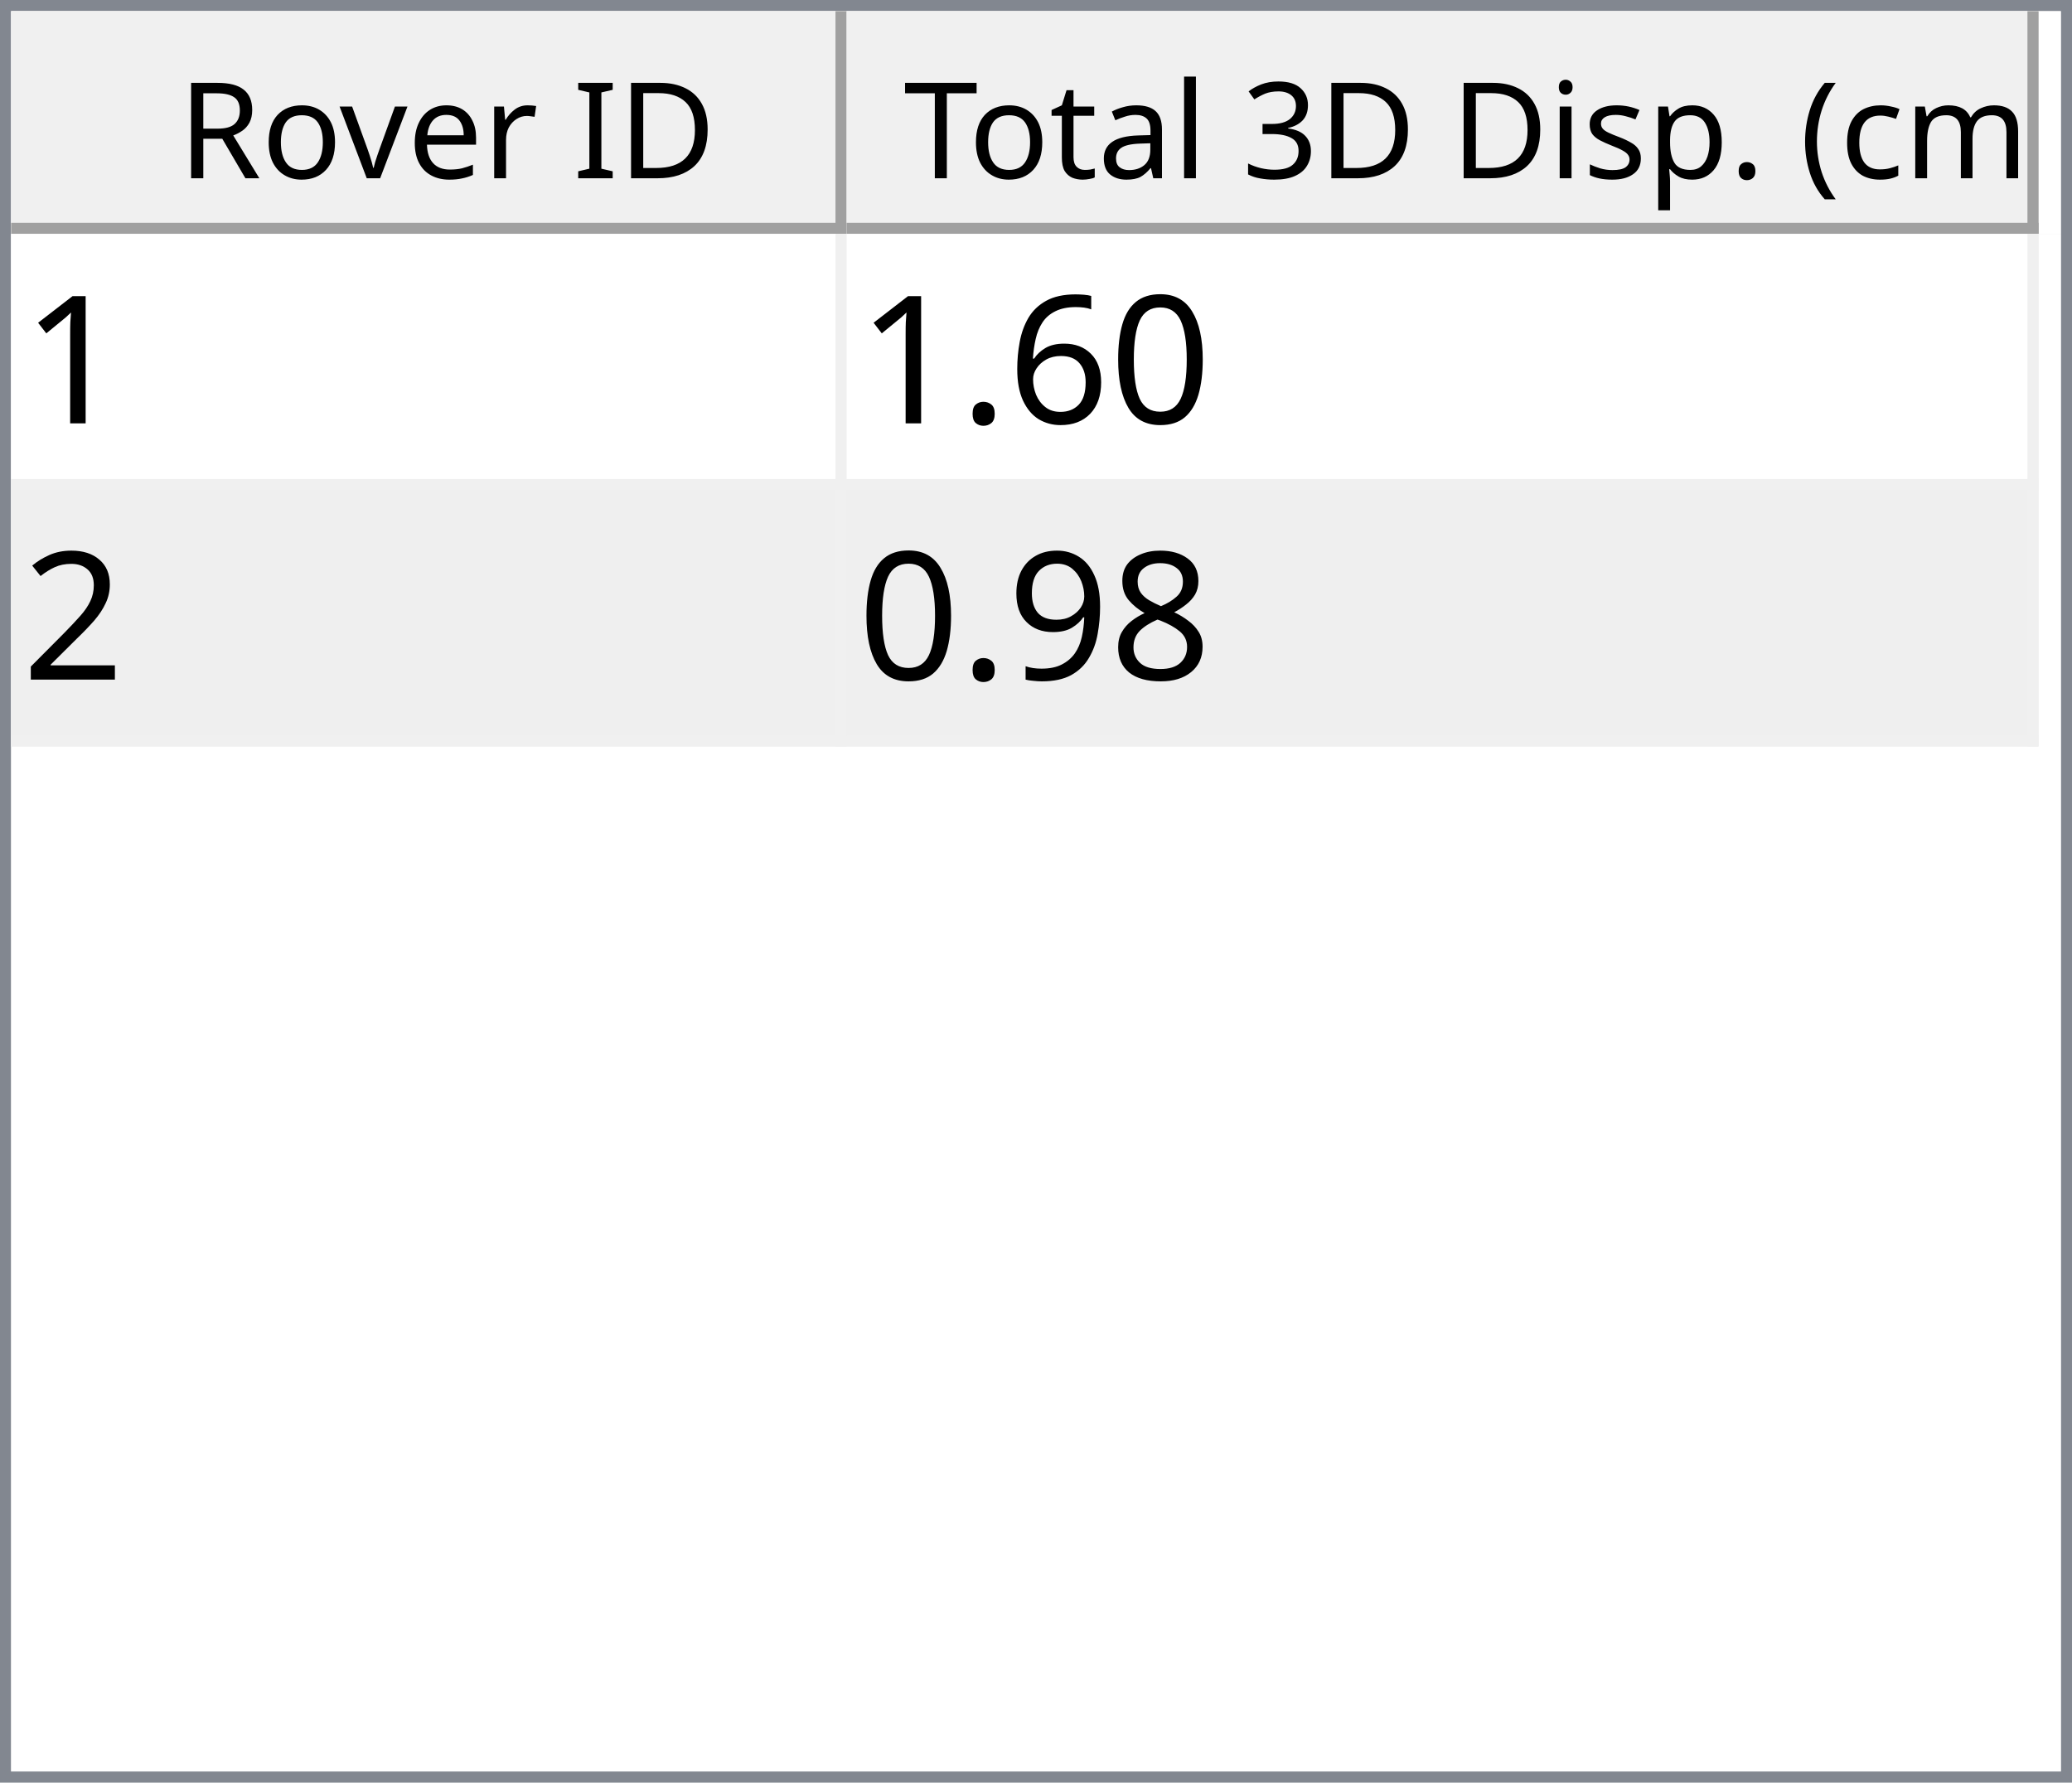
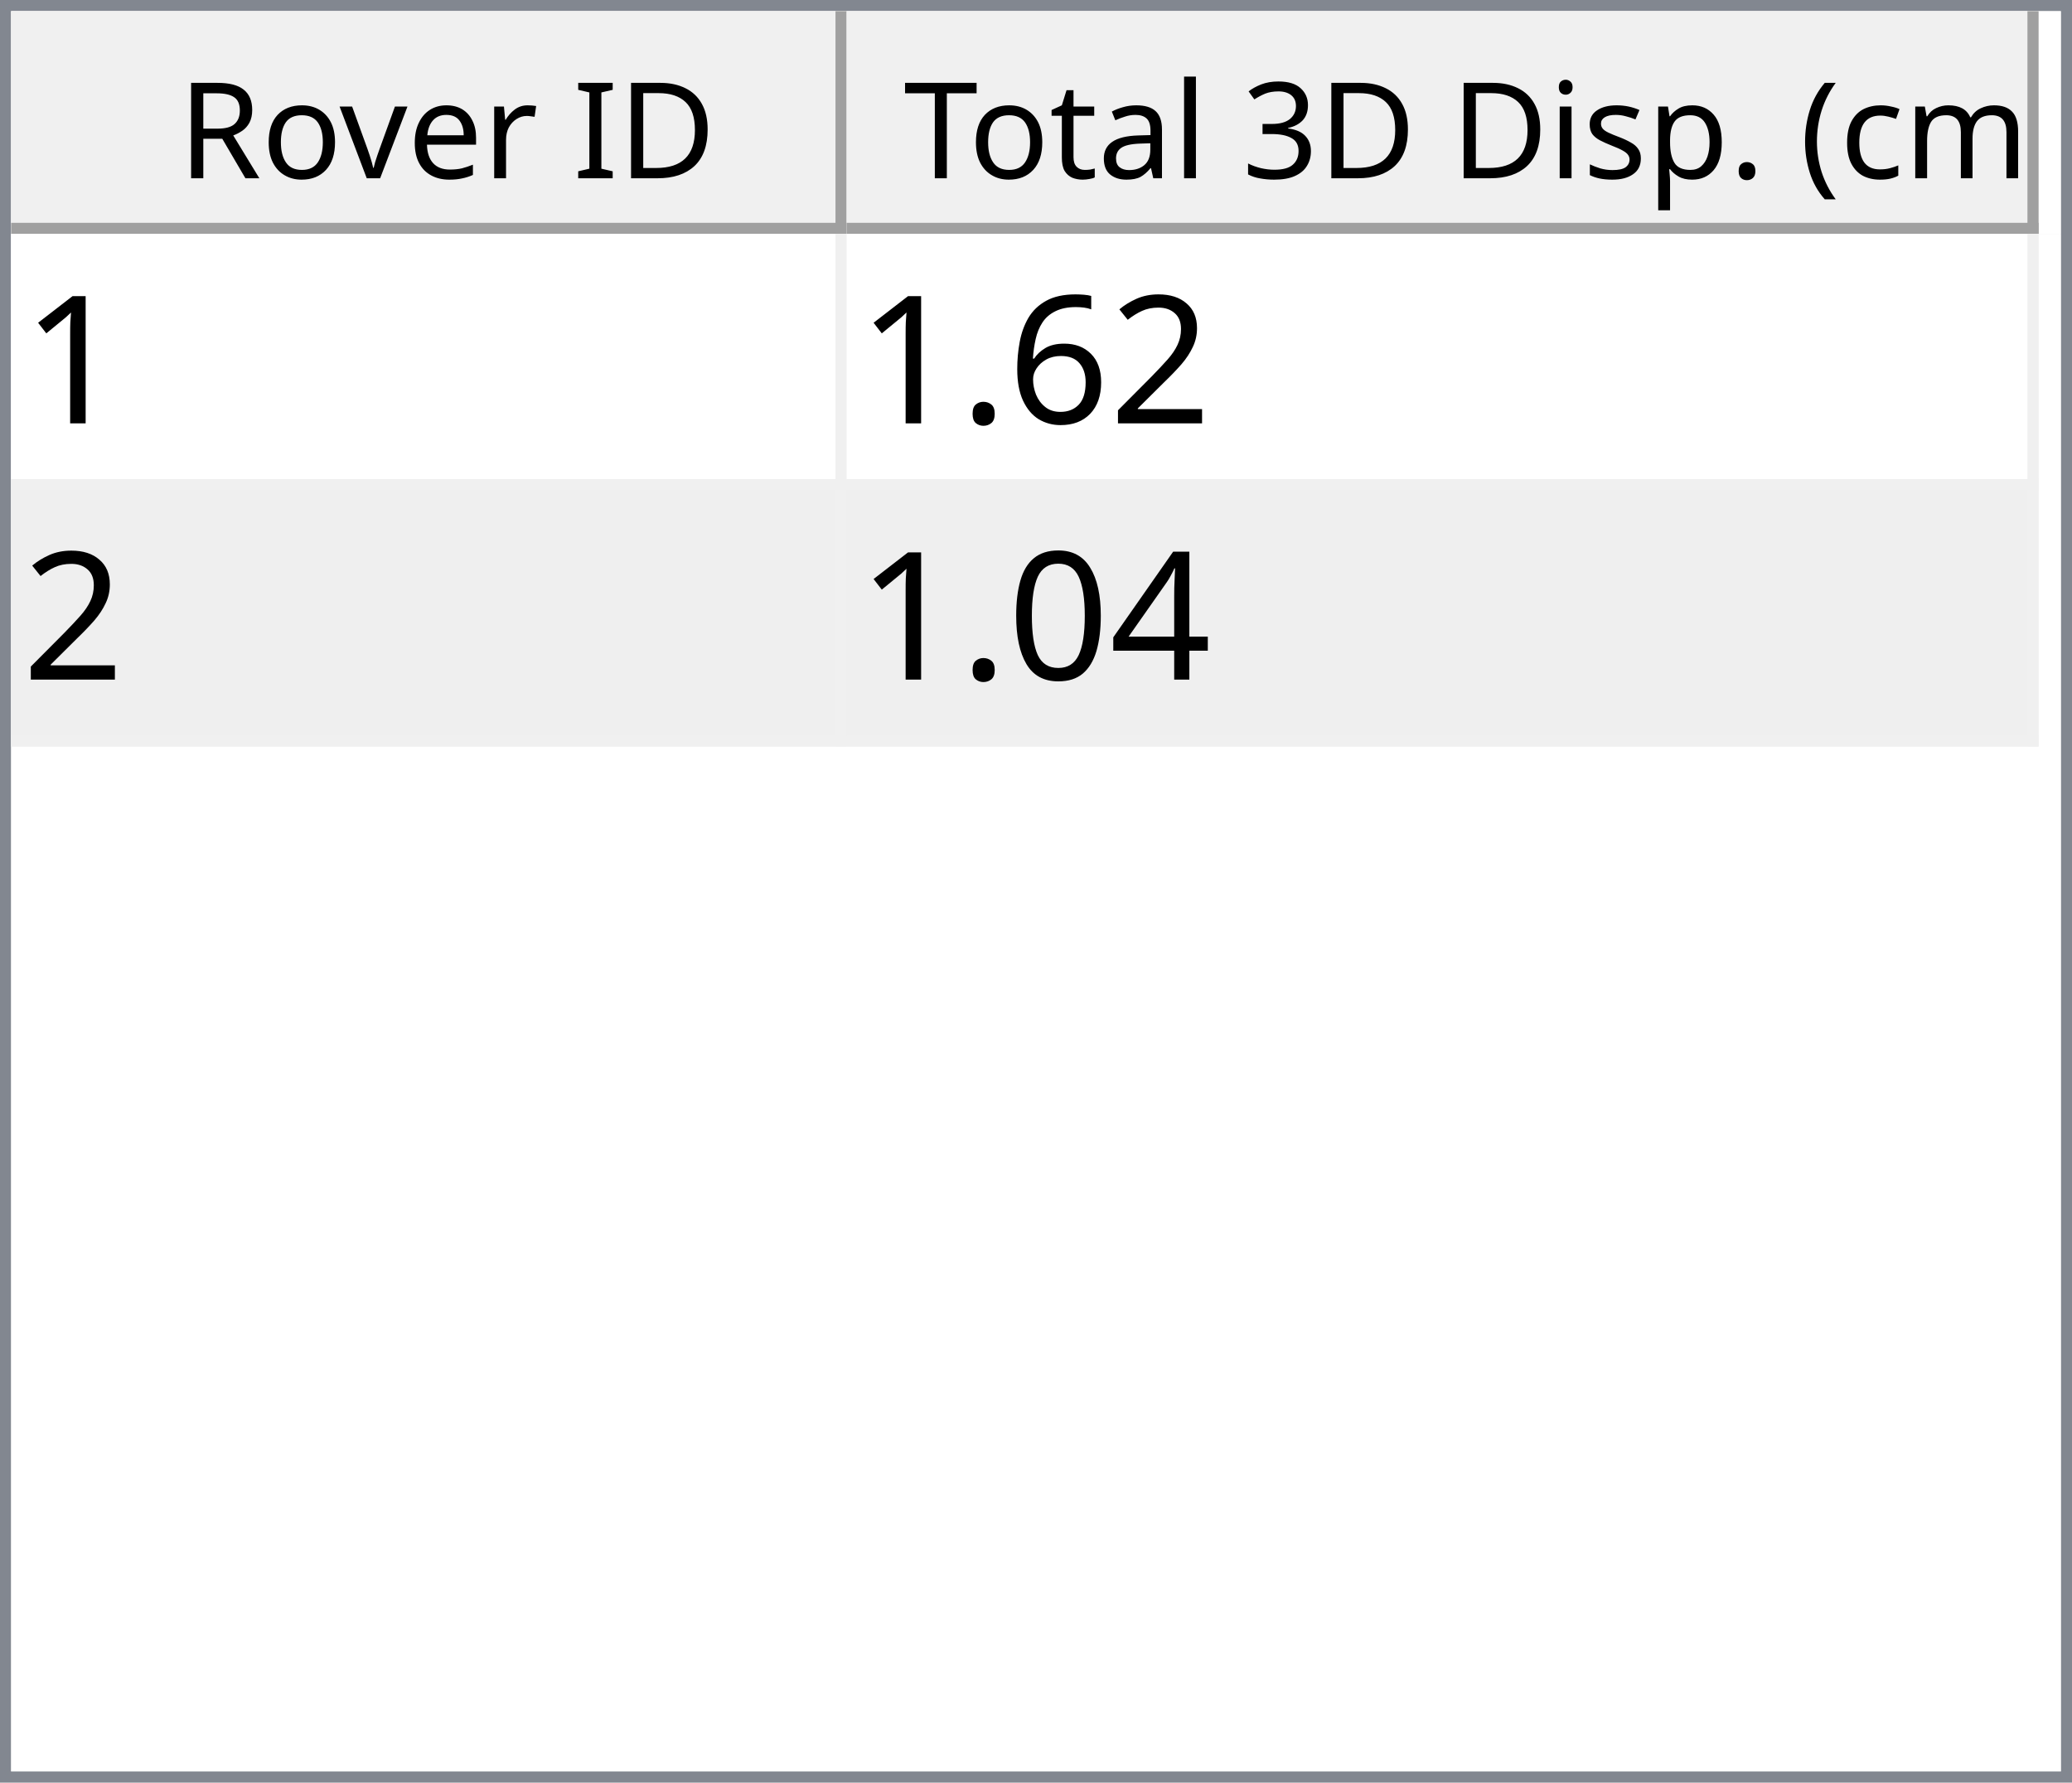
<svg xmlns="http://www.w3.org/2000/svg" style="fill-opacity:1; color-rendering:auto; color-interpolation:auto; text-rendering:auto; stroke:black; stroke-linecap:square; stroke-miterlimit:10; shape-rendering:auto; stroke-opacity:1; fill:black; stroke-dasharray:none; font-weight:normal; stroke-width:1; font-family:'Dialog'; font-style:normal; stroke-linejoin:miter; font-size:12px; stroke-dashoffset:0; image-rendering:auto;" width="186" height="160">
  <defs id="genericDefs" />
  <g>
    <defs id="defs1">
      <clipPath clipPathUnits="userSpaceOnUse" id="clipPath1">
        <path d="M0 0 L186 0 L186 160 L0 160 L0 0 Z" />
      </clipPath>
      <clipPath clipPathUnits="userSpaceOnUse" id="clipPath2">
        <path d="M0 0 L0 160 L186 160 L186 0 Z" />
      </clipPath>
      <clipPath clipPathUnits="userSpaceOnUse" id="clipPath3">
        <path d="M0 0 L0 20 L184 20 L184 0 Z" />
      </clipPath>
      <clipPath clipPathUnits="userSpaceOnUse" id="clipPath4">
        <path d="M0 0 L0 20 L75 20 L75 0 Z" />
      </clipPath>
      <clipPath clipPathUnits="userSpaceOnUse" id="clipPath5">
        <path d="M1 1 L1 19 L74 19 L74 1 Z" />
      </clipPath>
      <clipPath clipPathUnits="userSpaceOnUse" id="clipPath6">
        <path d="M0 0 L0 18 L73 18 L73 0 Z" />
      </clipPath>
      <clipPath clipPathUnits="userSpaceOnUse" id="clipPath7">
        <path d="M-0.5 -0.5 L-0.5 19.5 L74.5 19.5 L74.5 -0.5 Z" />
      </clipPath>
      <clipPath clipPathUnits="userSpaceOnUse" id="clipPath8">
        <path d="M0 0 L0 20 L107 20 L107 0 Z" />
      </clipPath>
      <clipPath clipPathUnits="userSpaceOnUse" id="clipPath9">
        <path d="M1 1 L1 19 L106 19 L106 1 Z" />
      </clipPath>
      <clipPath clipPathUnits="userSpaceOnUse" id="clipPath10">
        <path d="M0 0 L0 18 L105 18 L105 0 Z" />
      </clipPath>
      <clipPath clipPathUnits="userSpaceOnUse" id="clipPath11">
        <path d="M-0.5 -0.5 L-0.5 19.5 L106.5 19.5 L106.5 -0.5 Z" />
      </clipPath>
      <clipPath clipPathUnits="userSpaceOnUse" id="clipPath12">
        <path d="M0 0 L0 138 L184 138 L184 0 Z" />
      </clipPath>
      <clipPath clipPathUnits="userSpaceOnUse" id="clipPath13">
        <path d="M0 0 L0 46 L182 46 L182 0 Z" />
      </clipPath>
      <clipPath clipPathUnits="userSpaceOnUse" id="clipPath14">
        <path d="M-0.5 -0.5 L-0.5 45.5 L181.5 45.5 L181.5 -0.5 Z" />
      </clipPath>
      <clipPath clipPathUnits="userSpaceOnUse" id="clipPath15">
        <path d="M0 0 L0 22 L74 22 L74 0 Z" />
      </clipPath>
      <clipPath clipPathUnits="userSpaceOnUse" id="clipPath16">
        <path d="M0 0 L0 22 L106 22 L106 0 Z" />
      </clipPath>
      <font horiz-adv-x="64.551" id="font1">
        <font-face ascent="107.91" descent="25.098" units-per-em="100" style="font-style:normal; font-family:Segoe UI; font-weight:normal;" />
        <missing-glyph horiz-adv-x="64.551" d="M8.109 0 L8.109 68.266 L56.453 68.266 L56.453 0 L8.109 0 ZM15.328 7.234 L49.219 7.234 L49.219 61.031 L15.328 61.031 L15.328 7.234 Z" />
        <glyph unicode="D" horiz-adv-x="70.117" d="M9.188 0 L9.188 70.016 L28.516 70.016 Q65.531 70.016 65.531 35.891 Q65.531 19.672 55.25 9.836 Q44.969 0 27.734 0 L9.188 0 ZM17.391 62.594 L17.391 7.422 L27.828 7.422 Q41.609 7.422 49.273 14.797 Q56.938 22.172 56.938 35.688 Q56.938 62.594 28.328 62.594 L17.391 62.594 Z" />
        <glyph unicode="I" horiz-adv-x="26.611" d="M17.391 0 L9.188 0 L9.188 70.016 L17.391 70.016 L17.391 0 Z" />
        <glyph unicode=" " horiz-adv-x="27.393" d="" />
        <glyph unicode="r" horiz-adv-x="34.766" d="M34.188 41.891 Q32.078 43.5 28.125 43.5 Q23 43.5 19.555 38.672 Q16.109 33.844 16.109 25.484 L16.109 0 L8.109 0 L8.109 50 L16.109 50 L16.109 39.703 L16.312 39.703 Q18.016 44.969 21.531 47.922 Q25.047 50.875 29.391 50.875 Q32.516 50.875 34.188 50.203 L34.188 41.891 Z" />
        <glyph unicode="e" horiz-adv-x="52.295" d="M48.297 23 L12.984 23 Q13.188 14.656 17.484 10.109 Q21.781 5.562 29.297 5.562 Q37.75 5.562 44.828 11.141 L44.828 3.609 Q38.234 -1.172 27.391 -1.172 Q16.797 -1.172 10.742 5.641 Q4.688 12.453 4.688 24.812 Q4.688 36.469 11.305 43.82 Q17.922 51.172 27.734 51.172 Q37.547 51.172 42.922 44.828 Q48.297 38.484 48.297 27.203 L48.297 23 ZM40.094 29.781 Q40.047 36.719 36.75 40.578 Q33.453 44.438 27.594 44.438 Q21.922 44.438 17.969 40.383 Q14.016 36.328 13.094 29.781 L40.094 29.781 Z" />
        <glyph unicode="v" horiz-adv-x="47.9" d="M47.406 50 L27.484 0 L19.625 0 L0.688 50 L9.469 50 L22.172 13.672 Q23.578 9.672 23.922 6.688 L24.125 6.688 Q24.609 10.453 25.688 13.484 L38.969 50 L47.406 50 Z" />
        <glyph unicode="o" horiz-adv-x="58.594" d="M29 -1.172 Q17.922 -1.172 11.305 5.836 Q4.688 12.844 4.688 24.422 Q4.688 37.016 11.57 44.094 Q18.453 51.172 30.172 51.172 Q41.359 51.172 47.633 44.289 Q53.906 37.406 53.906 25.203 Q53.906 13.234 47.141 6.031 Q40.375 -1.172 29 -1.172 ZM29.594 44.438 Q21.875 44.438 17.383 39.188 Q12.891 33.938 12.891 24.703 Q12.891 15.828 17.43 10.695 Q21.969 5.562 29.594 5.562 Q37.359 5.562 41.531 10.594 Q45.703 15.625 45.703 24.906 Q45.703 34.281 41.531 39.359 Q37.359 44.438 29.594 44.438 Z" />
        <glyph unicode="R" horiz-adv-x="59.814" d="M59.375 0 L49.609 0 L37.891 19.625 Q36.281 22.359 34.766 24.289 Q33.25 26.219 31.664 27.438 Q30.078 28.656 28.25 29.219 Q26.422 29.781 24.125 29.781 L17.391 29.781 L17.391 0 L9.188 0 L9.188 70.016 L30.078 70.016 Q34.672 70.016 38.555 68.867 Q42.438 67.719 45.289 65.375 Q48.141 63.031 49.758 59.547 Q51.375 56.062 51.375 51.375 Q51.375 47.703 50.273 44.656 Q49.172 41.609 47.148 39.211 Q45.125 36.812 42.266 35.133 Q39.406 33.453 35.844 32.516 L35.844 32.328 Q37.594 31.547 38.891 30.547 Q40.188 29.547 41.359 28.18 Q42.531 26.812 43.68 25.078 Q44.828 23.344 46.234 21.047 L59.375 0 ZM17.391 62.594 L17.391 37.203 L28.516 37.203 Q31.594 37.203 34.203 38.133 Q36.812 39.062 38.719 40.797 Q40.625 42.531 41.703 45.047 Q42.781 47.562 42.781 50.688 Q42.781 56.297 39.141 59.445 Q35.5 62.594 28.609 62.594 L17.391 62.594 Z" />
        <glyph unicode=")" horiz-adv-x="30.176" d="M8.297 -15.922 L1.172 -15.922 Q16.406 2.344 16.406 26.812 Q16.406 51.469 1.078 70.016 L8.297 70.016 Q23.531 52.156 23.531 26.703 Q23.531 1.375 8.297 -15.922 Z" />
        <glyph unicode="m" horiz-adv-x="86.133" d="M79.109 0 L71.094 0 L71.094 28.719 Q71.094 37.016 68.531 40.727 Q65.969 44.438 59.906 44.438 Q54.781 44.438 51.195 39.75 Q47.609 35.062 47.609 28.516 L47.609 0 L39.594 0 L39.594 29.688 Q39.594 44.438 28.219 44.438 Q22.953 44.438 19.531 40.016 Q16.109 35.594 16.109 28.516 L16.109 0 L8.109 0 L8.109 50 L16.109 50 L16.109 42.094 L16.312 42.094 Q21.625 51.172 31.844 51.172 Q36.969 51.172 40.773 48.312 Q44.578 45.453 46 40.828 Q51.562 51.172 62.594 51.172 Q79.109 51.172 79.109 30.812 L79.109 0 Z" />
        <glyph unicode="c" horiz-adv-x="46.191" d="M42.188 2.297 Q36.422 -1.172 28.516 -1.172 Q17.828 -1.172 11.258 5.789 Q4.688 12.75 4.688 23.828 Q4.688 36.188 11.766 43.68 Q18.844 51.172 30.672 51.172 Q37.25 51.172 42.281 48.734 L42.281 40.531 Q36.719 44.438 30.375 44.438 Q22.703 44.438 17.797 38.945 Q12.891 33.453 12.891 24.516 Q12.891 15.719 17.508 10.641 Q22.125 5.562 29.891 5.562 Q36.422 5.562 42.188 9.906 L42.188 2.297 Z" />
        <glyph unicode="(" horiz-adv-x="30.176" d="M29.109 -15.922 L21.969 -15.922 Q6.844 1.375 6.844 26.703 Q6.844 52.156 21.969 70.016 L29.203 70.016 Q13.875 51.469 13.875 26.812 Q13.875 2.344 29.109 -15.922 Z" />
        <glyph unicode="." horiz-adv-x="21.68" d="M10.891 -1.078 Q8.641 -1.078 7.055 0.539 Q5.469 2.156 5.469 4.391 Q5.469 6.641 7.055 8.273 Q8.641 9.906 10.891 9.906 Q13.188 9.906 14.797 8.273 Q16.406 6.641 16.406 4.391 Q16.406 2.156 14.797 0.539 Q13.188 -1.078 10.891 -1.078 Z" />
        <glyph unicode="p" horiz-adv-x="58.789" d="M16.312 7.234 L16.109 7.234 L16.109 -23 L8.109 -23 L8.109 50 L16.109 50 L16.109 41.219 L16.312 41.219 Q22.219 51.172 33.594 51.172 Q43.266 51.172 48.688 44.461 Q54.109 37.75 54.109 26.469 Q54.109 13.922 48 6.375 Q41.891 -1.172 31.297 -1.172 Q21.578 -1.172 16.312 7.234 ZM16.109 27.391 L16.109 20.406 Q16.109 14.203 20.141 9.883 Q24.172 5.562 30.375 5.562 Q37.641 5.562 41.773 11.133 Q45.906 16.703 45.906 26.609 Q45.906 34.969 42.047 39.703 Q38.188 44.438 31.594 44.438 Q24.609 44.438 20.359 39.578 Q16.109 34.719 16.109 27.391 Z" />
        <glyph unicode="s" horiz-adv-x="42.432" d="M5.078 1.812 L5.078 10.406 Q11.625 5.562 19.484 5.562 Q30.031 5.562 30.031 12.594 Q30.031 14.594 29.125 15.992 Q28.219 17.391 26.68 18.461 Q25.141 19.531 23.07 20.383 Q21 21.234 18.609 22.172 Q15.281 23.484 12.766 24.828 Q10.25 26.172 8.57 27.859 Q6.891 29.547 6.031 31.695 Q5.172 33.844 5.172 36.719 Q5.172 40.234 6.789 42.945 Q8.406 45.656 11.086 47.484 Q13.766 49.312 17.211 50.242 Q20.656 51.172 24.312 51.172 Q30.812 51.172 35.938 48.922 L35.938 40.828 Q30.422 44.438 23.25 44.438 Q21 44.438 19.195 43.922 Q17.391 43.406 16.094 42.477 Q14.797 41.547 14.086 40.258 Q13.375 38.969 13.375 37.406 Q13.375 35.453 14.086 34.133 Q14.797 32.812 16.164 31.789 Q17.531 30.766 19.484 29.938 Q21.438 29.109 23.922 28.125 Q27.25 26.859 29.883 25.516 Q32.516 24.172 34.375 22.484 Q36.234 20.797 37.234 18.602 Q38.234 16.406 38.234 13.375 Q38.234 9.672 36.602 6.938 Q34.969 4.203 32.234 2.398 Q29.5 0.594 25.93 -0.289 Q22.359 -1.172 18.453 -1.172 Q10.75 -1.172 5.078 1.812 Z" />
        <glyph unicode="i" horiz-adv-x="24.219" d="M12.203 62.703 Q10.062 62.703 8.547 64.164 Q7.031 65.625 7.031 67.875 Q7.031 70.125 8.547 71.609 Q10.062 73.094 12.203 73.094 Q14.406 73.094 15.945 71.609 Q17.484 70.125 17.484 67.875 Q17.484 65.719 15.945 64.211 Q14.406 62.703 12.203 62.703 ZM16.109 0 L8.109 0 L8.109 50 L16.109 50 L16.109 0 Z" />
        <glyph unicode="3" horiz-adv-x="53.906" d="M46.531 19.828 Q46.531 15.094 44.75 11.211 Q42.969 7.328 39.719 4.57 Q36.469 1.812 31.93 0.297 Q27.391 -1.219 21.922 -1.219 Q11.922 -1.219 6 2.594 L6 11.188 Q13.094 5.609 22.219 5.609 Q25.875 5.609 28.828 6.539 Q31.781 7.469 33.906 9.227 Q36.031 10.984 37.18 13.477 Q38.328 15.969 38.328 19.094 Q38.328 32.812 18.797 32.812 L12.984 32.812 L12.984 39.594 L18.5 39.594 Q35.797 39.594 35.797 52.484 Q35.797 64.406 22.609 64.406 Q15.188 64.406 8.688 59.422 L8.688 67.188 Q15.375 71.188 24.609 71.188 Q29 71.188 32.57 69.969 Q36.141 68.75 38.68 66.555 Q41.219 64.359 42.609 61.281 Q44 58.203 44 54.5 Q44 40.672 30.031 36.719 L30.031 36.531 Q33.594 36.141 36.625 34.797 Q39.656 33.453 41.852 31.305 Q44.047 29.156 45.289 26.25 Q46.531 23.344 46.531 19.828 Z" />
        <glyph unicode="l" horiz-adv-x="24.219" d="M16.109 0 L8.109 0 L8.109 74.031 L16.109 74.031 L16.109 0 Z" />
        <glyph unicode="a" horiz-adv-x="50.879" d="M43.891 0 L35.891 0 L35.891 7.812 L35.688 7.812 Q30.469 -1.172 20.312 -1.172 Q12.844 -1.172 8.617 2.781 Q4.391 6.734 4.391 13.281 Q4.391 27.297 20.906 29.594 L35.891 31.688 Q35.891 44.438 25.594 44.438 Q16.547 44.438 9.281 38.281 L9.281 46.484 Q16.656 51.172 26.266 51.172 Q43.891 51.172 43.891 32.516 L43.891 0 ZM35.891 25.297 L23.828 23.641 Q18.266 22.859 15.43 20.875 Q12.594 18.891 12.594 13.875 Q12.594 10.203 15.211 7.883 Q17.828 5.562 22.172 5.562 Q28.125 5.562 32.008 9.742 Q35.891 13.922 35.891 20.312 L35.891 25.297 Z" />
        <glyph unicode="t" horiz-adv-x="33.887" d="M31.297 0.484 Q28.469 -1.078 23.828 -1.078 Q10.688 -1.078 10.688 13.578 L10.688 43.172 L2.094 43.172 L2.094 50 L10.688 50 L10.688 62.203 L18.703 64.797 L18.703 50 L31.297 50 L31.297 43.172 L18.703 43.172 L18.703 14.984 Q18.703 9.969 20.414 7.82 Q22.125 5.672 26.078 5.672 Q29.109 5.672 31.297 7.328 L31.297 0.484 Z" />
        <glyph unicode="T" horiz-adv-x="52.393" d="M50.594 62.594 L30.375 62.594 L30.375 0 L22.172 0 L22.172 62.594 L2 62.594 L2 70.016 L50.594 70.016 L50.594 62.594 Z" />
      </font>
      <font horiz-adv-x="75.0" id="font2">
        <font-face ascent="100.537" descent="21.973" units-per-em="100" style="font-style:normal; font-family:sans-serif; font-weight:normal;" />
        <missing-glyph horiz-adv-x="75.0" d="M12.5 0 L12.5 62.5 L62.5 62.5 L62.5 0 L12.5 0 ZM14.062 1.562 L60.938 1.562 L60.938 60.938 L14.062 60.938 L14.062 1.562 Z" />
        <glyph unicode="1" horiz-adv-x="55.615" d="M37.25 0 L28.469 0 L28.469 56 Q25.297 52.984 20.141 49.953 Q14.984 46.922 10.891 45.406 L10.891 53.906 Q18.266 57.375 23.781 62.305 Q29.297 67.234 31.594 71.875 L37.25 71.875 L37.25 0 Z" />
-         <glyph unicode="0" horiz-adv-x="55.615" d="M4.156 35.297 Q4.156 48 6.766 55.742 Q9.375 63.484 14.523 67.68 Q19.672 71.875 27.484 71.875 Q33.25 71.875 37.594 69.555 Q41.938 67.234 44.773 62.867 Q47.609 58.5 49.219 52.227 Q50.828 45.953 50.828 35.297 Q50.828 22.703 48.242 14.969 Q45.656 7.234 40.508 3.008 Q35.359 -1.219 27.484 -1.219 Q17.141 -1.219 11.234 6.203 Q4.156 15.141 4.156 35.297 ZM13.188 35.297 Q13.188 17.672 17.312 11.836 Q21.438 6 27.484 6 Q33.547 6 37.672 11.859 Q41.797 17.719 41.797 35.297 Q41.797 52.984 37.672 58.789 Q33.547 64.594 27.391 64.594 Q21.344 64.594 17.719 59.469 Q13.188 52.938 13.188 35.297 Z" />
+         <glyph unicode="2" horiz-adv-x="55.615" d="M50.344 8.453 L50.344 0 L3.031 0 Q2.938 3.172 4.047 6.109 Q5.859 10.938 9.836 15.625 Q13.812 20.312 21.344 26.469 Q33.016 36.031 37.117 41.625 Q41.219 47.219 41.219 52.203 Q41.219 57.422 37.477 61.008 Q33.734 64.594 27.734 64.594 Q21.391 64.594 17.578 60.789 Q13.766 56.984 13.719 50.25 L4.688 51.172 Q5.609 61.281 11.664 66.578 Q17.719 71.875 27.938 71.875 Q38.234 71.875 44.242 66.164 Q50.25 60.453 50.25 52 Q50.25 47.703 48.492 43.555 Q46.734 39.406 42.656 34.812 Q38.578 30.219 29.109 22.219 Q21.188 15.578 18.945 13.211 Q16.703 10.844 15.234 8.453 L50.344 8.453 Z" />
        <glyph unicode="6" horiz-adv-x="55.615" d="M49.75 54.047 L41.016 53.375 Q39.844 58.547 37.703 60.891 Q34.125 64.656 28.906 64.656 Q24.703 64.656 21.531 62.312 Q17.391 59.281 14.992 53.469 Q12.594 47.656 12.5 36.922 Q15.672 41.75 20.266 44.094 Q24.859 46.438 29.891 46.438 Q38.672 46.438 44.852 39.969 Q51.031 33.5 51.031 23.25 Q51.031 16.5 48.125 10.719 Q45.219 4.938 40.141 1.859 Q35.062 -1.219 28.609 -1.219 Q17.625 -1.219 10.695 6.859 Q3.766 14.938 3.766 33.5 Q3.766 54.25 11.422 63.672 Q18.109 71.875 29.438 71.875 Q37.891 71.875 43.289 67.141 Q48.688 62.406 49.75 54.047 ZM13.875 23.188 Q13.875 18.656 15.797 14.508 Q17.719 10.359 21.188 8.18 Q24.656 6 28.469 6 Q34.031 6 38.039 10.492 Q42.047 14.984 42.047 22.703 Q42.047 30.125 38.086 34.398 Q34.125 38.672 28.125 38.672 Q22.172 38.672 18.023 34.398 Q13.875 30.125 13.875 23.188 Z" />
        <glyph unicode="." horiz-adv-x="27.783" d="M9.078 0 L9.078 10.016 L19.094 10.016 L19.094 0 L9.078 0 Z" />
-         <glyph unicode="2" horiz-adv-x="55.615" d="M50.344 8.453 L50.344 0 L3.031 0 Q2.938 3.172 4.047 6.109 Q5.859 10.938 9.836 15.625 Q13.812 20.312 21.344 26.469 Q33.016 36.031 37.117 41.625 Q41.219 47.219 41.219 52.203 Q41.219 57.422 37.477 61.008 Q33.734 64.594 27.734 64.594 Q21.391 64.594 17.578 60.789 Q13.766 56.984 13.719 50.25 L4.688 51.172 Q5.609 61.281 11.664 66.578 Q17.719 71.875 27.938 71.875 Q38.234 71.875 44.242 66.164 Q50.25 60.453 50.25 52 Q50.25 47.703 48.492 43.555 Q46.734 39.406 42.656 34.812 Q38.578 30.219 29.109 22.219 Q21.188 15.578 18.945 13.211 Q16.703 10.844 15.234 8.453 L50.344 8.453 Z" />
-         <glyph unicode="8" horiz-adv-x="55.615" d="M17.672 38.812 Q12.203 40.828 9.57 44.539 Q6.938 48.25 6.938 53.422 Q6.938 61.234 12.555 66.555 Q18.172 71.875 27.484 71.875 Q36.859 71.875 42.578 66.43 Q48.297 60.984 48.297 53.172 Q48.297 48.188 45.68 44.508 Q43.062 40.828 37.75 38.812 Q44.344 36.672 47.781 31.883 Q51.219 27.094 51.219 20.453 Q51.219 11.281 44.727 5.031 Q38.234 -1.219 27.641 -1.219 Q17.047 -1.219 10.547 5.055 Q4.047 11.328 4.047 20.703 Q4.047 27.688 7.594 32.398 Q11.141 37.109 17.672 38.812 ZM15.922 53.719 Q15.922 48.641 19.195 45.414 Q22.469 42.188 27.688 42.188 Q32.766 42.188 36.016 45.383 Q39.266 48.578 39.266 53.219 Q39.266 58.062 35.914 61.359 Q32.562 64.656 27.594 64.656 Q22.562 64.656 19.242 61.43 Q15.922 58.203 15.922 53.719 ZM13.094 20.656 Q13.094 16.891 14.875 13.375 Q16.656 9.859 20.172 7.93 Q23.688 6 27.734 6 Q34.031 6 38.133 10.055 Q42.234 14.109 42.234 20.359 Q42.234 26.703 38.016 30.859 Q33.797 35.016 27.438 35.016 Q21.234 35.016 17.164 30.914 Q13.094 26.812 13.094 20.656 Z" />
-         <glyph unicode="9" horiz-adv-x="55.615" d="M5.469 16.547 L13.922 17.328 Q14.984 11.375 18.016 8.688 Q21.047 6 25.781 6 Q29.828 6 32.883 7.859 Q35.938 9.719 37.891 12.82 Q39.844 15.922 41.164 21.195 Q42.484 26.469 42.484 31.938 Q42.484 32.516 42.438 33.688 Q39.797 29.5 35.234 26.883 Q30.672 24.266 25.344 24.266 Q16.453 24.266 10.305 30.711 Q4.156 37.156 4.156 47.703 Q4.156 58.594 10.578 65.234 Q17 71.875 26.656 71.875 Q33.641 71.875 39.43 68.117 Q45.219 64.359 48.219 57.398 Q51.219 50.438 51.219 37.25 Q51.219 23.531 48.242 15.406 Q45.266 7.281 39.383 3.031 Q33.5 -1.219 25.594 -1.219 Q17.188 -1.219 11.867 3.445 Q6.547 8.109 5.469 16.547 ZM41.453 48.141 Q41.453 55.719 37.43 60.156 Q33.406 64.594 27.734 64.594 Q21.875 64.594 17.531 59.812 Q13.188 55.031 13.188 47.406 Q13.188 40.578 17.312 36.305 Q21.438 32.031 27.484 32.031 Q33.594 32.031 37.523 36.305 Q41.453 40.578 41.453 48.141 Z" />
+         <glyph unicode="4" horiz-adv-x="55.615" d="M32.328 0 L32.328 17.141 L1.266 17.141 L1.266 25.203 L33.938 71.578 L41.109 71.578 L41.109 25.203 L50.781 25.203 L50.781 17.141 L41.109 17.141 L41.109 0 L32.328 0 ZM32.328 25.203 L32.328 57.469 L9.906 25.203 L32.328 25.203 Z" />
+         <glyph unicode="0" horiz-adv-x="55.615" d="M4.156 35.297 Q4.156 48 6.766 55.742 Q9.375 63.484 14.523 67.68 Q19.672 71.875 27.484 71.875 Q33.25 71.875 37.594 69.555 Q41.938 67.234 44.773 62.867 Q47.609 58.5 49.219 52.227 Q50.828 45.953 50.828 35.297 Q50.828 22.703 48.242 14.969 Q45.656 7.234 40.508 3.008 Q35.359 -1.219 27.484 -1.219 Q17.141 -1.219 11.234 6.203 Q4.156 15.141 4.156 35.297 ZM13.188 35.297 Q13.188 17.672 17.312 11.836 Q21.438 6 27.484 6 Q33.547 6 37.672 11.859 Q41.797 17.719 41.797 35.297 Q41.797 52.984 37.672 58.789 Q33.547 64.594 27.391 64.594 Q21.344 64.594 17.719 59.469 Q13.188 52.938 13.188 35.297 Z" />
      </font>
    </defs>
    <g style="fill:white; stroke:white;">
      <rect x="0" y="0" width="186" style="clip-path:url(#clipPath1); stroke:none;" height="160" />
    </g>
    <g style="fill:white; text-rendering:optimizeSpeed; color-rendering:optimizeSpeed; image-rendering:optimizeSpeed; shape-rendering:crispEdges; stroke:white; color-interpolation:sRGB;">
      <rect x="0" width="186" height="160" y="0" style="stroke:none;" />
      <path style="stroke:none;" d="M0 160 L186 160 L186 0 L0 0 Z" />
    </g>
    <g style="fill:rgb(240,240,240); font-family:'Segoe UI'; stroke:rgb(240,240,240);">
      <rect x="0" y="0" width="186" style="clip-path:url(#clipPath2); stroke:none;" height="160" />
    </g>
    <g style="fill:rgb(130,135,144); font-family:'Segoe UI'; stroke:rgb(130,135,144);">
      <path d="M0 0 L186 0 L186 160 L0 160 L0 0 ZM1 1 L185 1 L185 159 L1 159 L1 1 Z" style="fill-rule:evenodd; clip-path:url(#clipPath2); stroke:none;" />
    </g>
    <g style="fill:white; font-family:'Segoe UI'; stroke:white;" transform="translate(1,1)">
      <rect x="0" y="0" width="184" style="clip-path:url(#clipPath3); stroke:none;" height="20" />
    </g>
    <g style="fill:rgb(240,240,240); font-family:'Segoe UI'; stroke:rgb(240,240,240);" transform="translate(1,1)">
      <rect x="0" y="0" width="75" style="clip-path:url(#clipPath4); stroke:none;" height="20" />
    </g>
    <g style="font-family:'Segoe UI';" transform="translate(2,2)">
      <text x="14" xml:space="preserve" y="14" style="clip-path:url(#clipPath6); stroke:none;">Rover ID</text>
    </g>
    <g style="fill:rgb(160,160,160); font-family:'Segoe UI'; stroke:rgb(160,160,160); stroke-linejoin:bevel;" transform="translate(1.5,1.5)">
      <line x1="74" x2="74" y1="0" style="fill:none; clip-path:url(#clipPath7);" y2="19" />
    </g>
    <g style="fill:rgb(160,160,160); font-family:'Segoe UI'; stroke:rgb(160,160,160); stroke-linejoin:bevel;" transform="matrix(1,0,0,1,1,1) translate(0.5,0.5)">
      <line x1="0" x2="74" y1="19" style="fill:none; clip-path:url(#clipPath7);" y2="19" />
    </g>
    <g style="fill:rgb(240,240,240); font-family:'Segoe UI'; stroke:rgb(240,240,240);" transform="translate(76,1)">
      <rect x="0" y="0" width="107" style="clip-path:url(#clipPath8); stroke:none;" height="20" />
    </g>
    <g style="font-family:'Segoe UI';" transform="translate(77,2)">
      <text x="1" xml:space="preserve" y="14" style="clip-path:url(#clipPath10); stroke:none;"> Total 3D Disp. (cm)</text>
    </g>
    <g style="fill:rgb(160,160,160); font-family:'Segoe UI'; stroke:rgb(160,160,160); stroke-linejoin:bevel;" transform="translate(76.5,1.5)">
      <line x1="106" x2="106" y1="0" style="fill:none; clip-path:url(#clipPath11);" y2="19" />
    </g>
    <g style="fill:rgb(160,160,160); font-family:'Segoe UI'; stroke:rgb(160,160,160); stroke-linejoin:bevel;" transform="matrix(1,0,0,1,76,1) translate(0.5,0.5)">
      <line x1="0" x2="106" y1="19" style="fill:none; clip-path:url(#clipPath11);" y2="19" />
    </g>
    <g style="fill:white; font-family:'Segoe UI'; stroke:white;" transform="translate(1,21)">
      <rect x="0" y="0" width="184" style="clip-path:url(#clipPath12); stroke:none;" height="138" />
    </g>
    <g style="fill:rgb(240,240,240); font-size:16px; font-family:sans-serif; stroke:rgb(240,240,240);" transform="translate(1,21)">
      <rect x="0" y="0" width="182" style="clip-path:url(#clipPath13); stroke:none;" height="46" />
      <line transform="translate(0.5,0.5)" x1="0" x2="181" y1="22" style="clip-path:url(#clipPath14); fill:none; stroke-linejoin:bevel;" y2="22" />
    </g>
    <g transform="matrix(1,0,0,1,1,21) translate(0.5,0.5)" style="fill:rgb(240,240,240); font-size:16px; font-family:sans-serif; stroke:rgb(240,240,240); stroke-linejoin:bevel;">
      <line x1="0" x2="181" y1="45" style="fill:none; clip-path:url(#clipPath14);" y2="45" />
    </g>
    <g transform="matrix(1,0,0,1,1,21) translate(0.5,0.5)" style="fill:rgb(240,240,240); font-size:16px; font-family:sans-serif; stroke:rgb(240,240,240); stroke-linejoin:bevel;">
      <line x1="74" x2="74" y1="0" style="fill:none; clip-path:url(#clipPath14);" y2="45" />
    </g>
    <g transform="matrix(1,0,0,1,1,21) translate(0.5,0.5)" style="fill:rgb(240,240,240); font-size:16px; font-family:sans-serif; stroke:rgb(240,240,240); stroke-linejoin:bevel;">
      <line x1="181" x2="181" y1="0" style="fill:none; clip-path:url(#clipPath14);" y2="45" />
    </g>
    <g style="fill:white; font-size:16px; font-family:sans-serif; stroke:white;" transform="matrix(1,0,0,1,1,21)">
      <rect x="0" y="0" width="74" style="clip-path:url(#clipPath15); stroke:none;" height="22" />
      <text x="1" y="17" style="fill:black; clip-path:url(#clipPath15); stroke:none;" xml:space="preserve">1</text>
    </g>
    <g style="fill:white; font-size:16px; font-family:sans-serif; stroke:white;" transform="matrix(1,0,0,1,1,21) translate(75,0)">
      <rect x="0" y="0" width="106" style="clip-path:url(#clipPath16); stroke:none;" height="22" />
-       <text x="1" y="17" style="fill:black; clip-path:url(#clipPath16); stroke:none;" xml:space="preserve">1.60</text>
+       <text x="1" y="17" style="fill:black; clip-path:url(#clipPath16); stroke:none;" xml:space="preserve">1.62</text>
    </g>
    <g style="fill:rgb(239,239,239); font-size:16px; font-family:sans-serif; stroke:rgb(239,239,239);" transform="matrix(1,0,0,1,1,21) translate(0,23)">
      <rect x="0" y="0" width="74" style="clip-path:url(#clipPath15); stroke:none;" height="22" />
      <text x="1" y="17" style="fill:black; clip-path:url(#clipPath15); stroke:none;" xml:space="preserve">2</text>
    </g>
    <g style="fill:rgb(239,239,239); font-size:16px; font-family:sans-serif; stroke:rgb(239,239,239);" transform="matrix(1,0,0,1,1,21) translate(75,23)">
      <rect x="0" y="0" width="106" style="clip-path:url(#clipPath16); stroke:none;" height="22" />
-       <text x="1" y="17" style="fill:black; clip-path:url(#clipPath16); stroke:none;" xml:space="preserve">0.98</text>
+       <text x="1" y="17" style="fill:black; clip-path:url(#clipPath16); stroke:none;" xml:space="preserve">1.04</text>
    </g>
  </g>
</svg>
